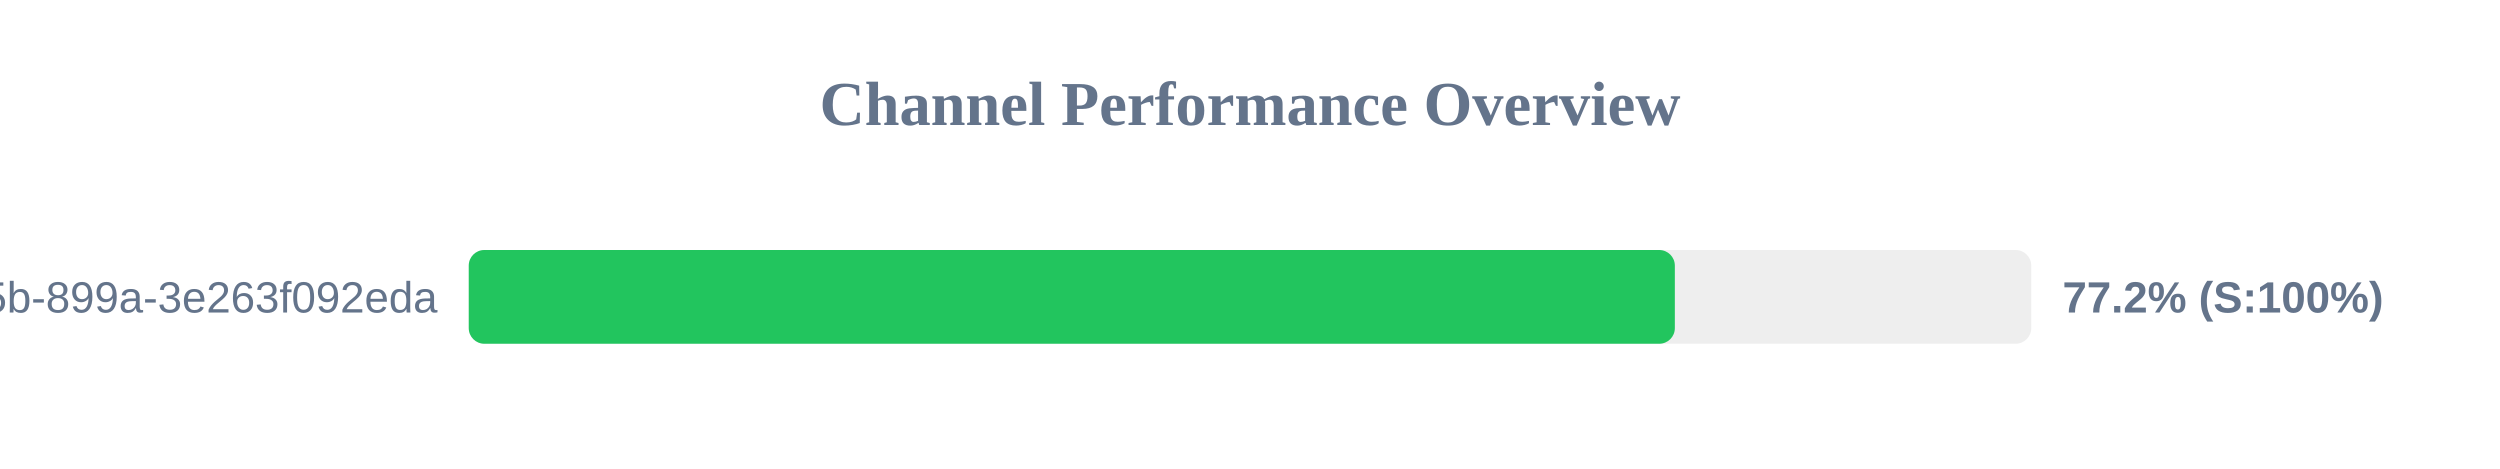
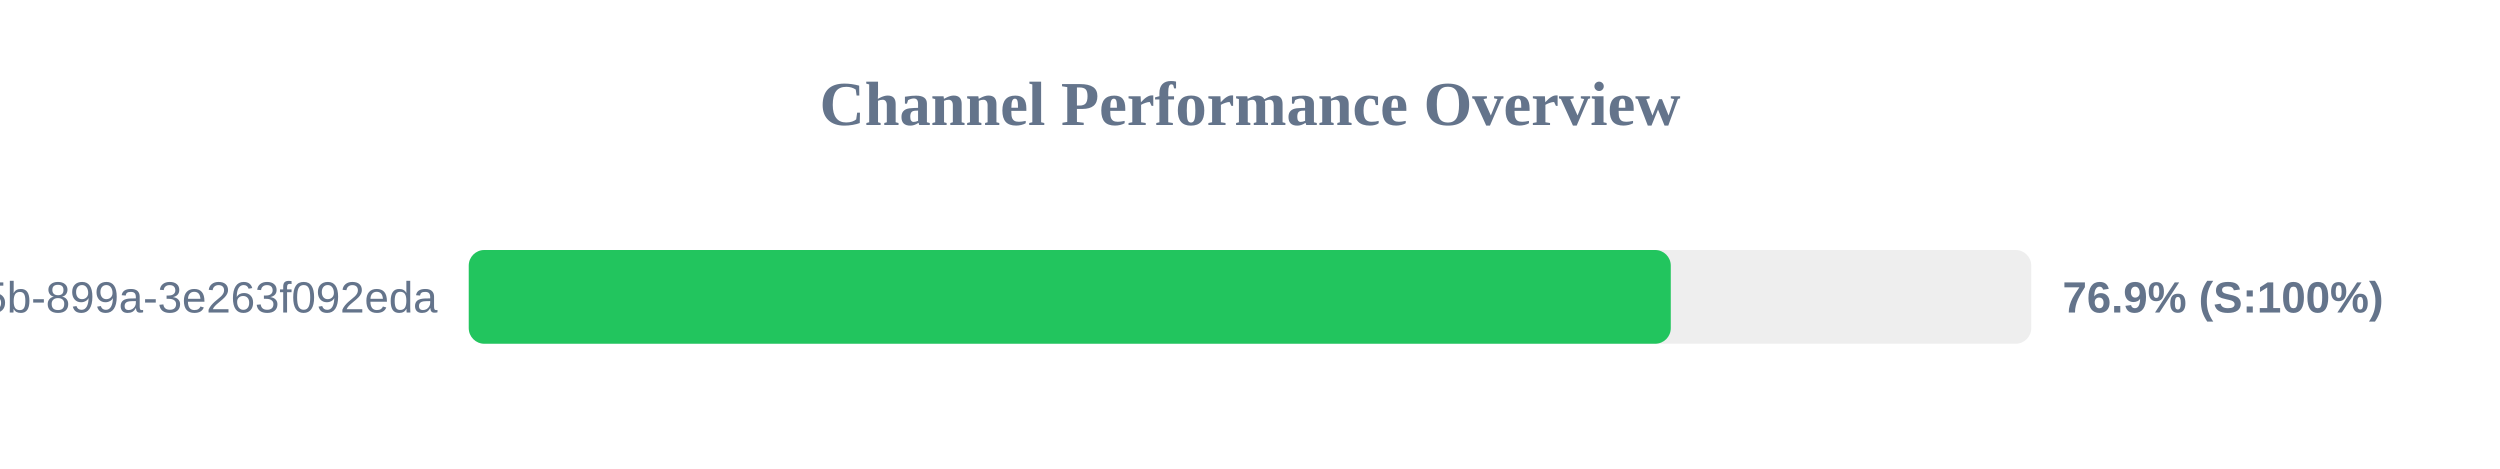
<svg xmlns="http://www.w3.org/2000/svg" width="800" height="150" version="1.1">
  <style>
        .row { font: 14px Arial; fill: #64748b; }
        .score { font: bold 14px Arial; fill: #64748b; }
    </style>
  <text x="400" y="40" text-anchor="middle" font-size="20px" font-weight="bold" fill="#64748b">Channel Performance Overview</text>
  <rect x="150" y="80" width="500" height="30" fill="#eee" rx="5" />
-   <rect x="150" y="80" width="385.95" height="30" fill="#22c55e" rx="5" />
+   <rect x="150" y="80" width="384.65" height="30" fill="#22c55e" rx="5" />
  <text x="140" y="100" text-anchor="end" class="row">?uuid=6bf726db-fb0b-405b-899a-3e263f092eda</text>
-   <text x="660" y="100" text-anchor="start" class="score">77.2% (S:100%)</text>
+   <text x="660" y="100" text-anchor="start" class="score">76.9% (S:100%)</text>
</svg>
